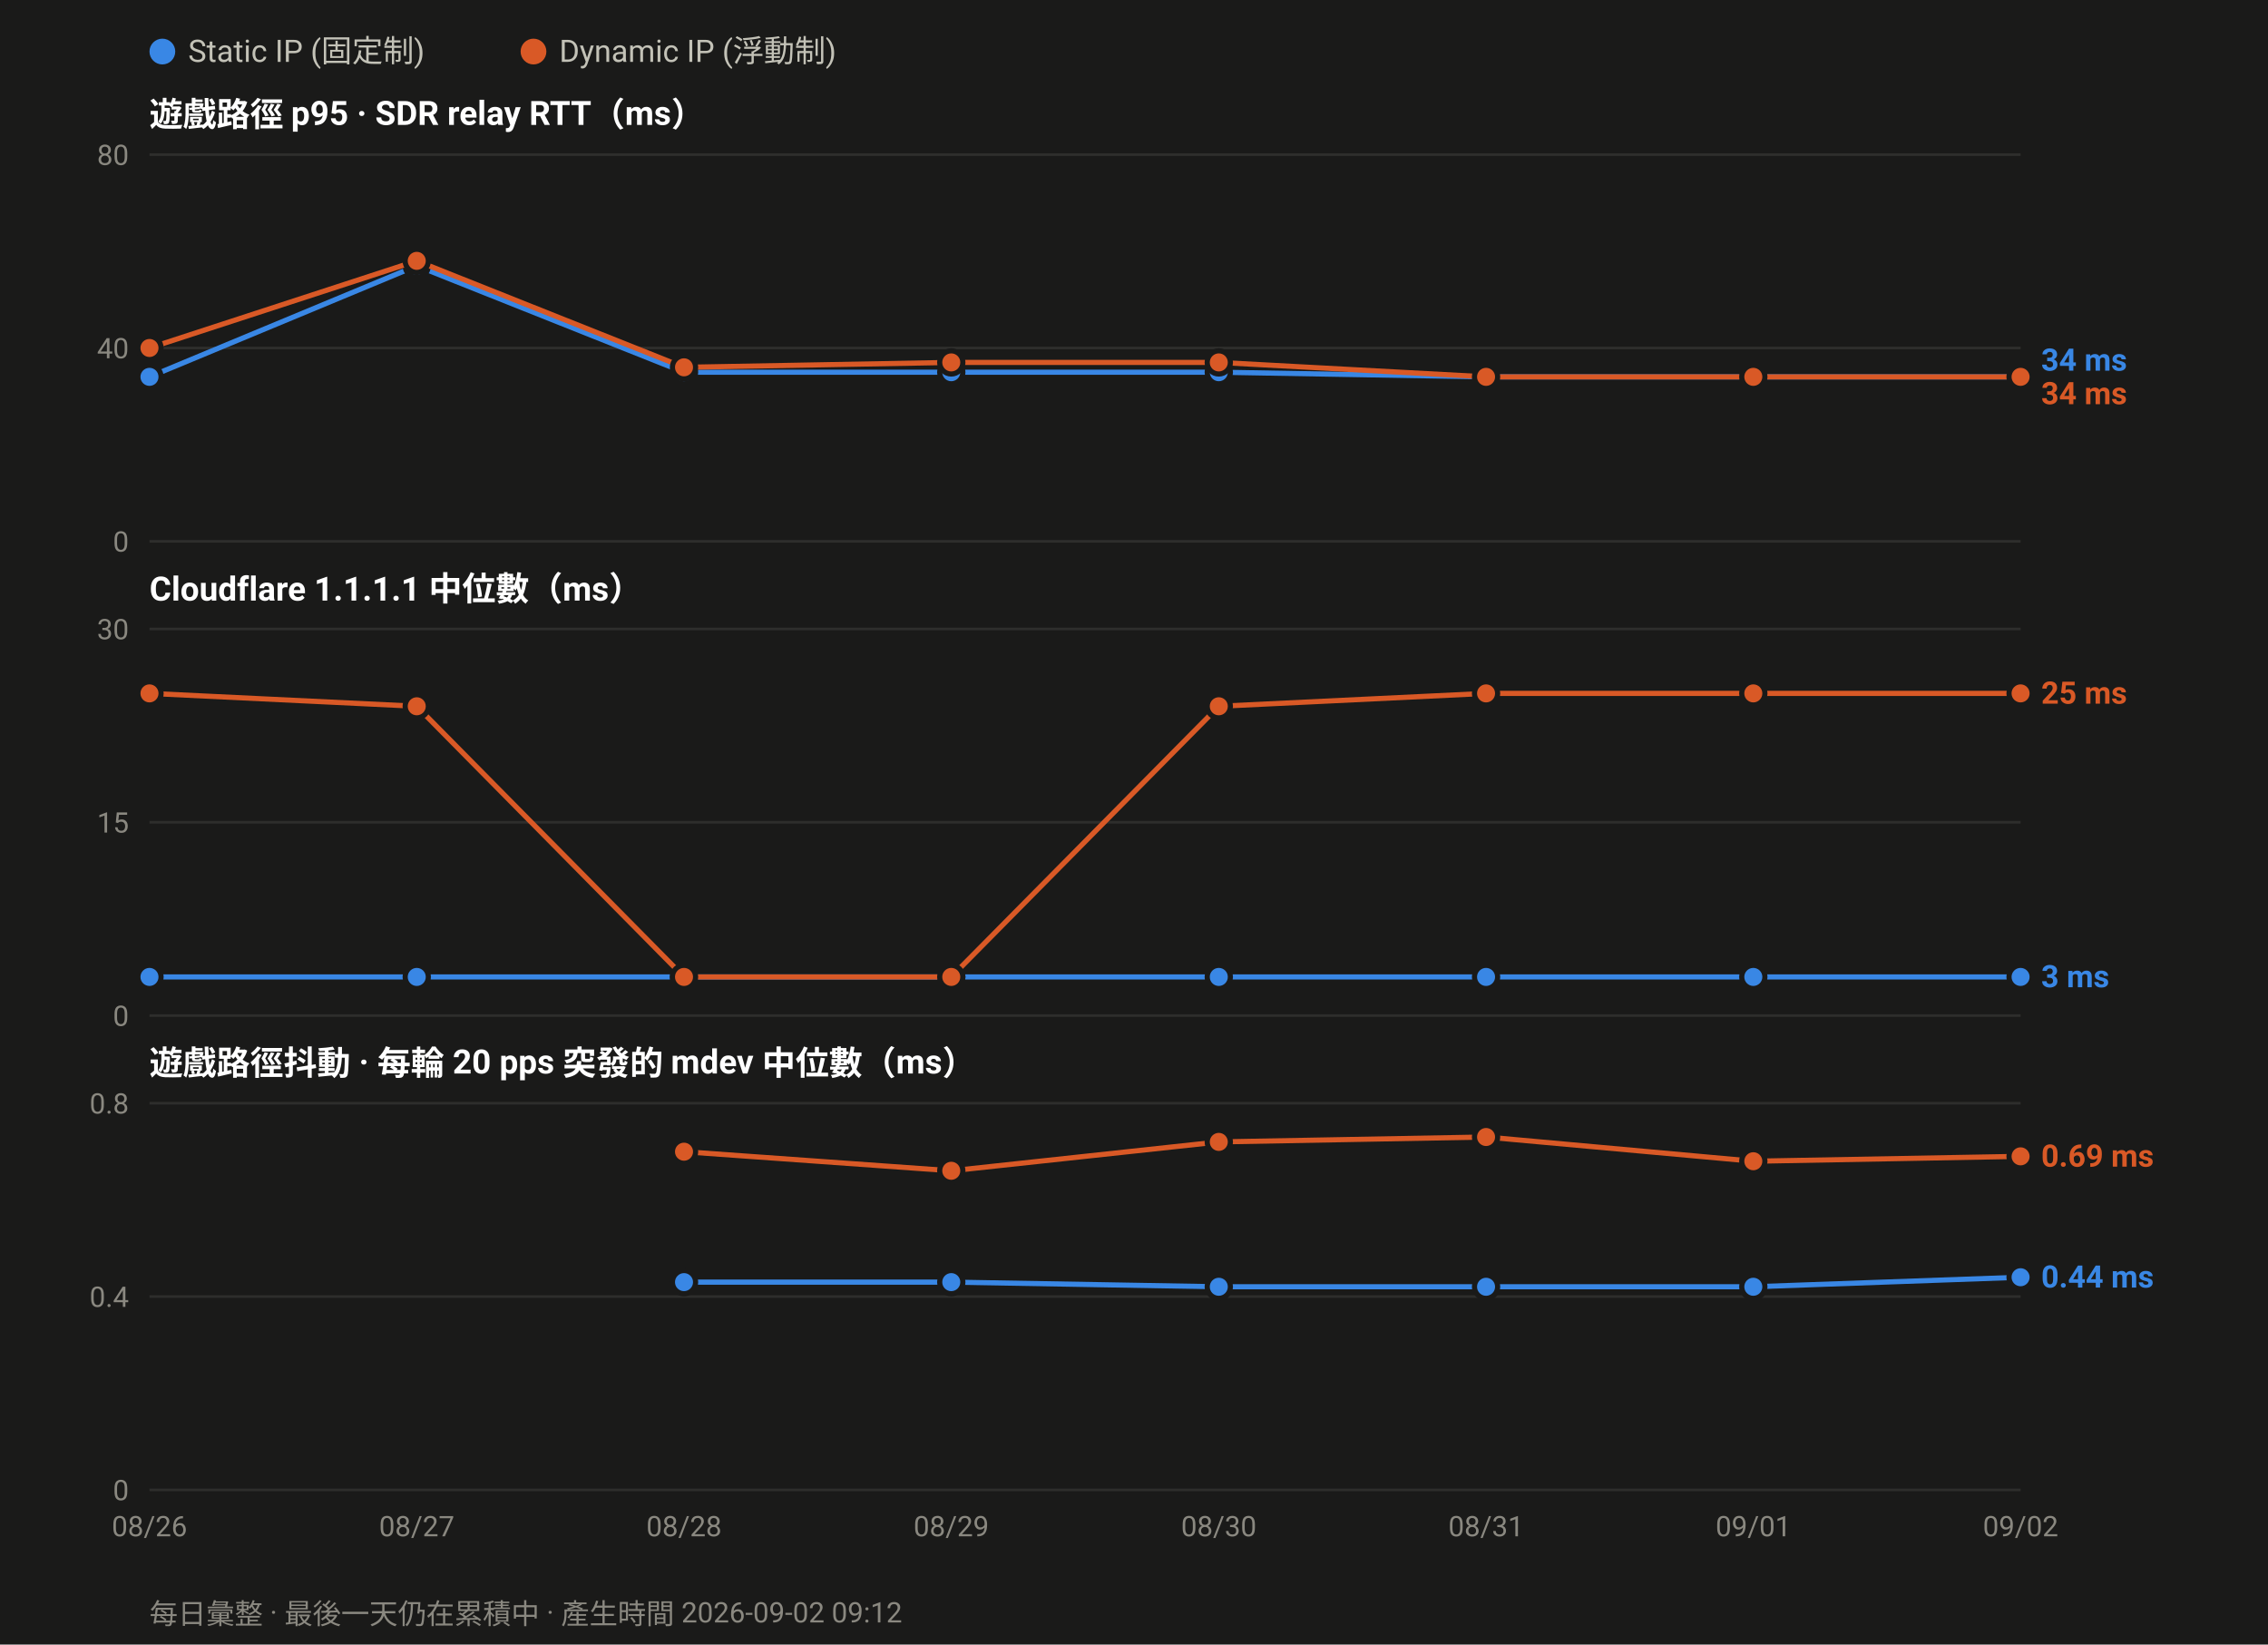
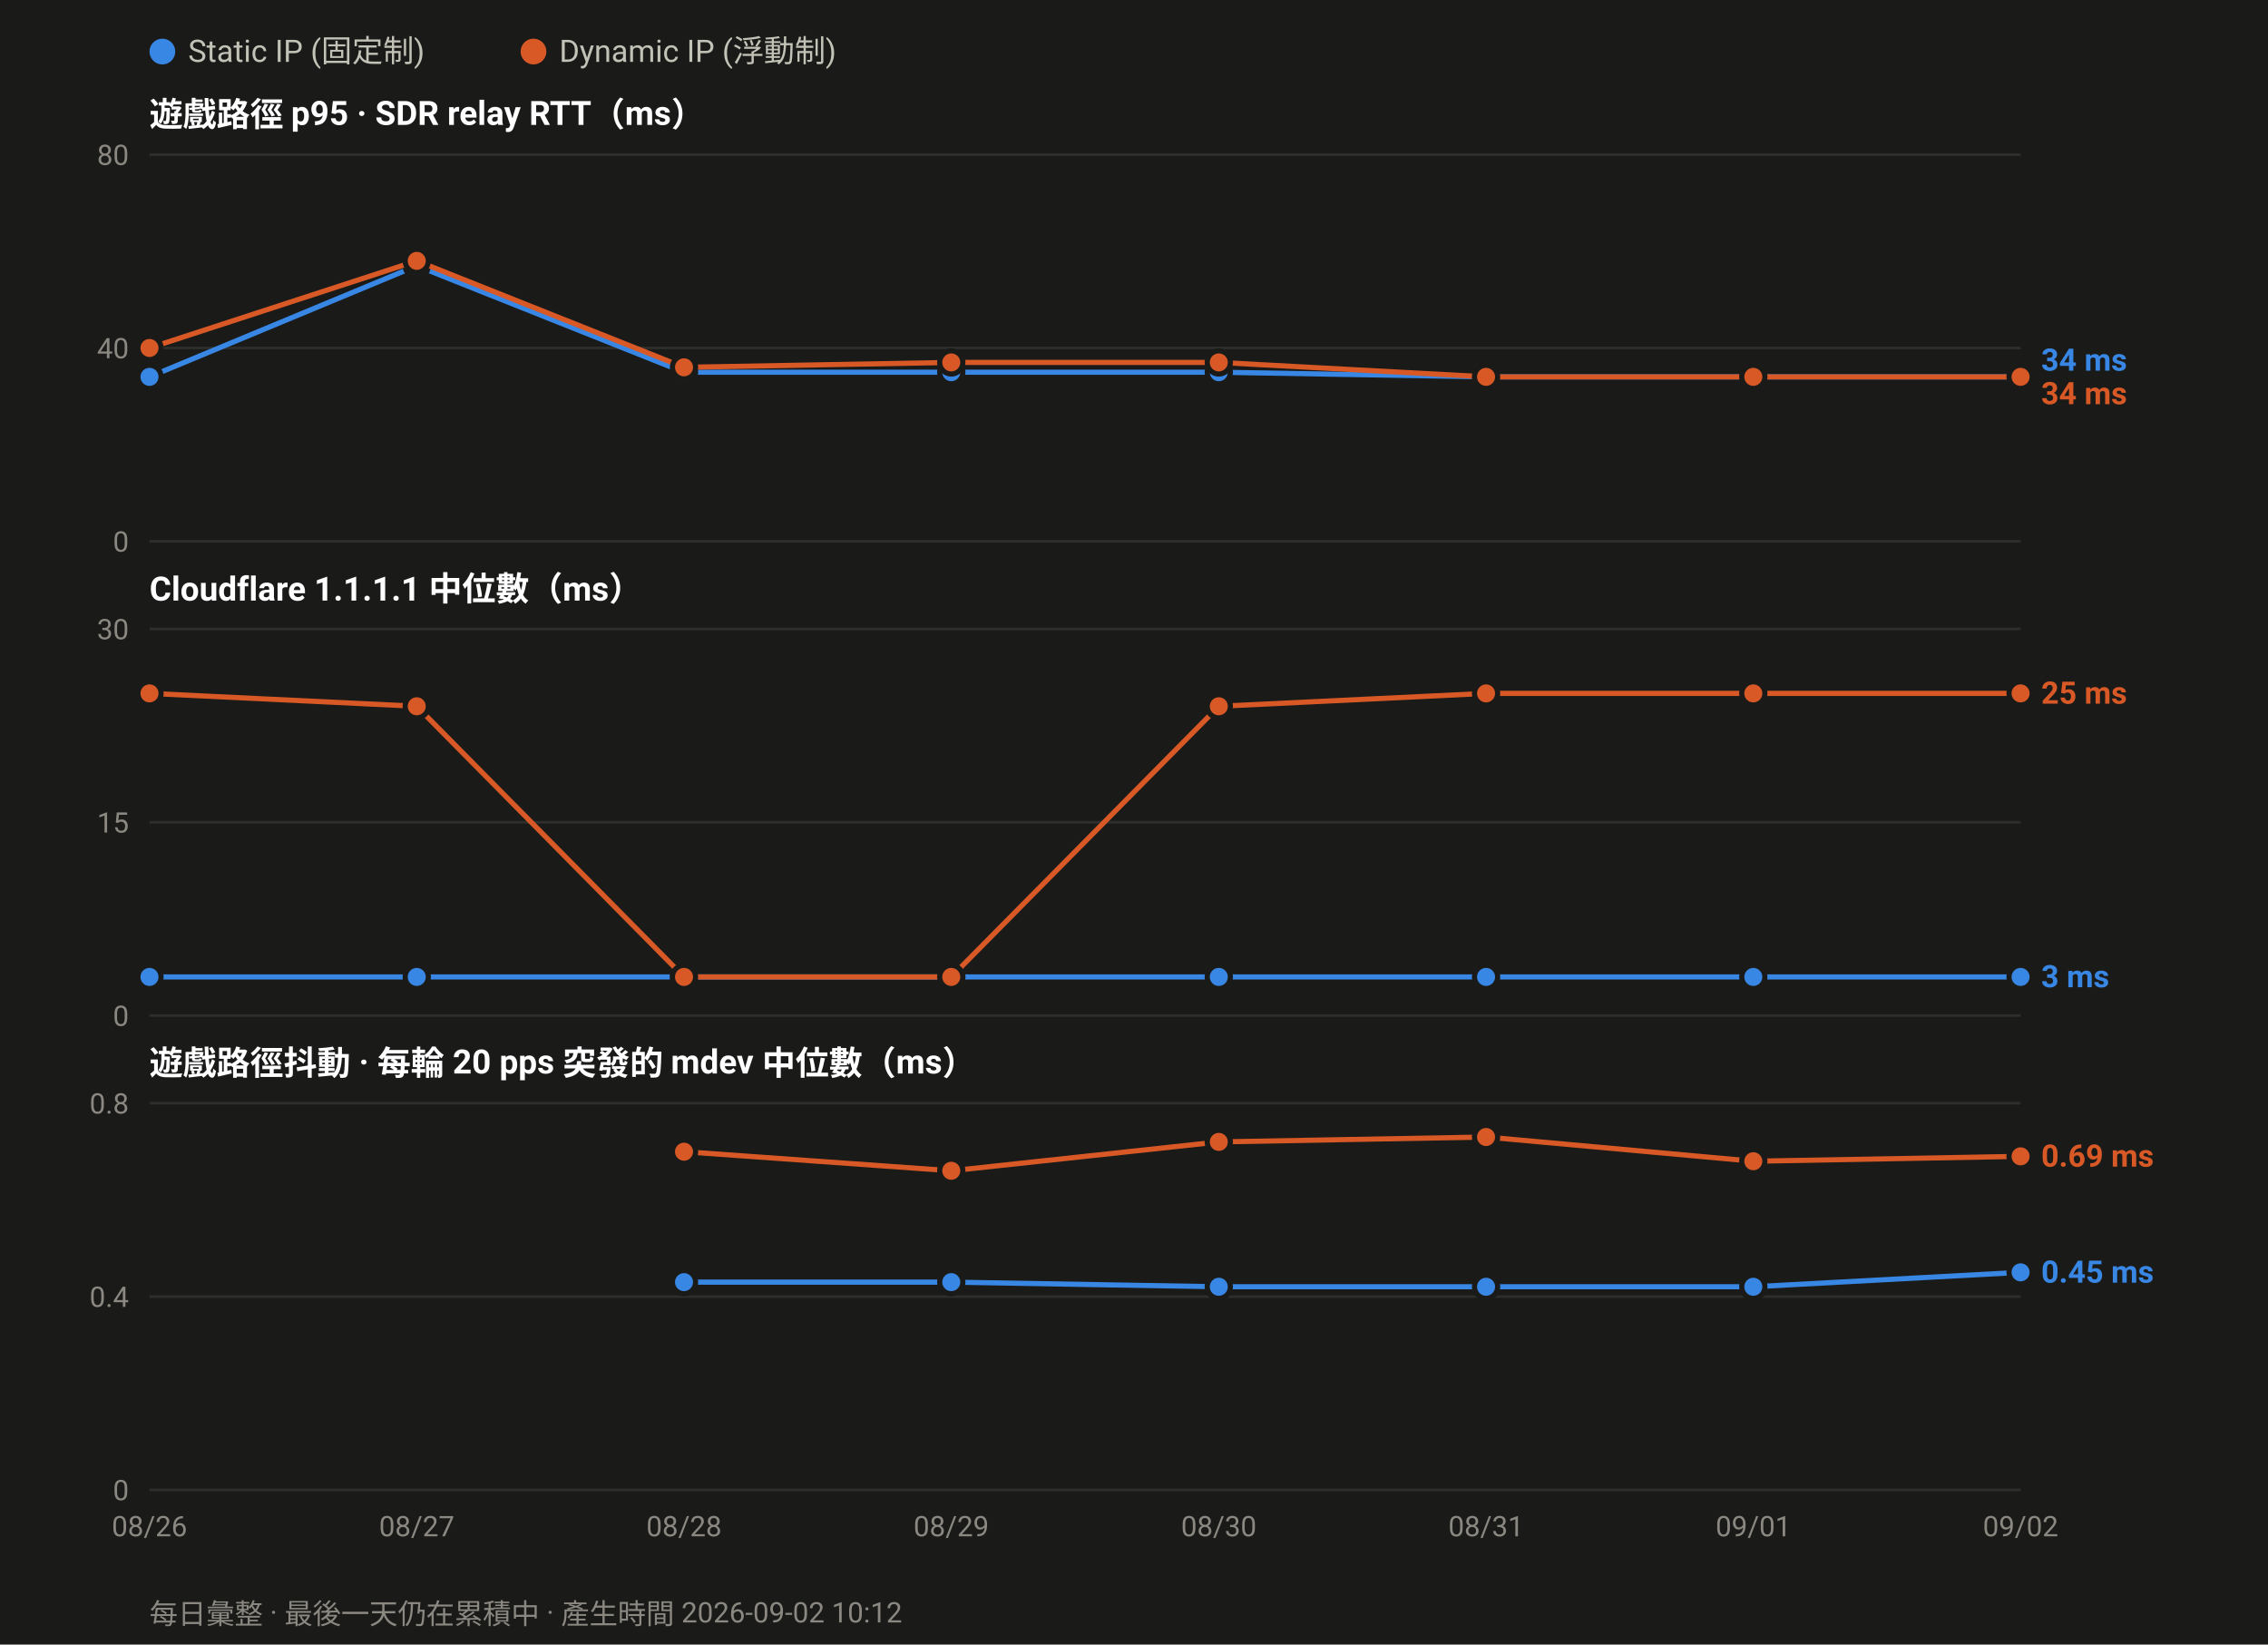
<svg xmlns="http://www.w3.org/2000/svg" width="880" height="638" viewBox="0 0 880 638" font-family="ui-sans-serif,-apple-system,Segoe UI,Roboto,Helvetica,Arial,sans-serif">
  <rect width="880" height="638" fill="#1a1a19" />
  <circle cx="63.0" cy="20" r="5" fill="#3987e5" />
  <text x="73.0" y="24" font-size="12" fill="#c3c2b7">Static IP (固定制)</text>
  <circle cx="207.0" cy="20" r="5" fill="#d95926" />
  <text x="217.0" y="24" font-size="12" fill="#c3c2b7">Dynamic IP (浮動制)</text>
  <text x="58" y="49.0" font-size="13" font-weight="600" fill="#ffffff">遊戲路徑 p95 · SDR relay RTT（ms）</text>
  <line x1="58" y1="210.0" x2="784.0" y2="210.0" stroke="#2e2e2c" stroke-width="1" />
  <text x="50" y="214.0" font-size="11" text-anchor="end" fill="#8a8880">0</text>
  <line x1="58" y1="135.0" x2="784.0" y2="135.0" stroke="#2e2e2c" stroke-width="1" />
  <text x="50" y="139.0" font-size="11" text-anchor="end" fill="#8a8880">40</text>
  <line x1="58" y1="60.0" x2="784.0" y2="60.0" stroke="#2e2e2c" stroke-width="1" />
  <text x="50" y="64.0" font-size="11" text-anchor="end" fill="#8a8880">80</text>
  <polyline fill="none" stroke="#3987e5" stroke-width="2" stroke-linejoin="round" points="58.0,146.2 161.7,103.1 265.4,144.4 369.1,144.4 472.9,144.4 576.6,146.2 680.3,146.2 784.0,146.2" />
  <circle cx="58.0" cy="146.2" r="4.5" fill="#3987e5" stroke="#1a1a19" stroke-width="2" />
  <circle cx="161.7" cy="103.1" r="4.5" fill="#3987e5" stroke="#1a1a19" stroke-width="2" />
  <circle cx="265.4" cy="144.4" r="4.5" fill="#3987e5" stroke="#1a1a19" stroke-width="2" />
  <circle cx="369.1" cy="144.4" r="4.5" fill="#3987e5" stroke="#1a1a19" stroke-width="2" />
  <circle cx="472.9" cy="144.4" r="4.5" fill="#3987e5" stroke="#1a1a19" stroke-width="2" />
  <circle cx="576.6" cy="146.2" r="4.5" fill="#3987e5" stroke="#1a1a19" stroke-width="2" />
  <circle cx="680.3" cy="146.2" r="4.5" fill="#3987e5" stroke="#1a1a19" stroke-width="2" />
  <circle cx="784.0" cy="146.2" r="4.5" fill="#3987e5" stroke="#1a1a19" stroke-width="2" />
  <polyline fill="none" stroke="#d95926" stroke-width="2" stroke-linejoin="round" points="58.0,135.0 161.7,101.2 265.4,142.5 369.1,140.6 472.9,140.6 576.6,146.2 680.3,146.2 784.0,146.2" />
  <circle cx="58.0" cy="135.0" r="4.5" fill="#d95926" stroke="#1a1a19" stroke-width="2" />
  <circle cx="161.7" cy="101.2" r="4.5" fill="#d95926" stroke="#1a1a19" stroke-width="2" />
  <circle cx="265.4" cy="142.5" r="4.5" fill="#d95926" stroke="#1a1a19" stroke-width="2" />
  <circle cx="369.1" cy="140.6" r="4.5" fill="#d95926" stroke="#1a1a19" stroke-width="2" />
  <circle cx="472.9" cy="140.6" r="4.5" fill="#d95926" stroke="#1a1a19" stroke-width="2" />
  <circle cx="576.6" cy="146.2" r="4.5" fill="#d95926" stroke="#1a1a19" stroke-width="2" />
  <circle cx="680.3" cy="146.2" r="4.5" fill="#d95926" stroke="#1a1a19" stroke-width="2" />
  <circle cx="784.0" cy="146.2" r="4.5" fill="#d95926" stroke="#1a1a19" stroke-width="2" />
  <text x="792.0" y="143.8" font-size="12" font-weight="600" fill="#3987e5">34 ms</text>
  <text x="792.0" y="156.8" font-size="12" font-weight="600" fill="#d95926">34 ms</text>
  <text x="58" y="233.0" font-size="13" font-weight="600" fill="#ffffff">Cloudflare 1.1.1.1 中位數（ms）</text>
  <line x1="58" y1="394.0" x2="784.0" y2="394.0" stroke="#2e2e2c" stroke-width="1" />
  <text x="50" y="398.0" font-size="11" text-anchor="end" fill="#8a8880">0</text>
  <line x1="58" y1="319.0" x2="784.0" y2="319.0" stroke="#2e2e2c" stroke-width="1" />
  <text x="50" y="323.0" font-size="11" text-anchor="end" fill="#8a8880">15</text>
  <line x1="58" y1="244.0" x2="784.0" y2="244.0" stroke="#2e2e2c" stroke-width="1" />
  <text x="50" y="248.0" font-size="11" text-anchor="end" fill="#8a8880">30</text>
  <polyline fill="none" stroke="#3987e5" stroke-width="2" stroke-linejoin="round" points="58.0,379.0 161.7,379.0 265.4,379.0 369.1,379.0 472.9,379.0 576.6,379.0 680.3,379.0 784.0,379.0" />
  <circle cx="58.0" cy="379.0" r="4.5" fill="#3987e5" stroke="#1a1a19" stroke-width="2" />
  <circle cx="161.7" cy="379.0" r="4.5" fill="#3987e5" stroke="#1a1a19" stroke-width="2" />
  <circle cx="265.4" cy="379.0" r="4.5" fill="#3987e5" stroke="#1a1a19" stroke-width="2" />
  <circle cx="369.1" cy="379.0" r="4.5" fill="#3987e5" stroke="#1a1a19" stroke-width="2" />
  <circle cx="472.9" cy="379.0" r="4.5" fill="#3987e5" stroke="#1a1a19" stroke-width="2" />
  <circle cx="576.6" cy="379.0" r="4.5" fill="#3987e5" stroke="#1a1a19" stroke-width="2" />
  <circle cx="680.3" cy="379.0" r="4.5" fill="#3987e5" stroke="#1a1a19" stroke-width="2" />
  <circle cx="784.0" cy="379.0" r="4.5" fill="#3987e5" stroke="#1a1a19" stroke-width="2" />
  <polyline fill="none" stroke="#d95926" stroke-width="2" stroke-linejoin="round" points="58.0,269.0 161.7,274.0 265.4,379.0 369.1,379.0 472.9,274.0 576.6,269.0 680.3,269.0 784.0,269.0" />
  <circle cx="58.0" cy="269.0" r="4.5" fill="#d95926" stroke="#1a1a19" stroke-width="2" />
  <circle cx="161.7" cy="274.0" r="4.5" fill="#d95926" stroke="#1a1a19" stroke-width="2" />
  <circle cx="265.4" cy="379.0" r="4.5" fill="#d95926" stroke="#1a1a19" stroke-width="2" />
  <circle cx="369.1" cy="379.0" r="4.5" fill="#d95926" stroke="#1a1a19" stroke-width="2" />
  <circle cx="472.9" cy="274.0" r="4.5" fill="#d95926" stroke="#1a1a19" stroke-width="2" />
  <circle cx="576.6" cy="269.0" r="4.5" fill="#d95926" stroke="#1a1a19" stroke-width="2" />
  <circle cx="680.3" cy="269.0" r="4.5" fill="#d95926" stroke="#1a1a19" stroke-width="2" />
  <circle cx="784.0" cy="269.0" r="4.5" fill="#d95926" stroke="#1a1a19" stroke-width="2" />
  <text x="792.0" y="273.0" font-size="12" font-weight="600" fill="#d95926">25 ms</text>
  <text x="792.0" y="383.0" font-size="12" font-weight="600" fill="#3987e5">3 ms</text>
  <text x="58" y="417.0" font-size="13" font-weight="600" fill="#ffffff">遊戲路徑抖動 · 每輪 20 pps 突發的 mdev 中位數（ms）</text>
  <line x1="58" y1="578.0" x2="784.0" y2="578.0" stroke="#2e2e2c" stroke-width="1" />
  <text x="50" y="582.0" font-size="11" text-anchor="end" fill="#8a8880">0</text>
  <line x1="58" y1="503.0" x2="784.0" y2="503.0" stroke="#2e2e2c" stroke-width="1" />
  <text x="50" y="507.0" font-size="11" text-anchor="end" fill="#8a8880">0.4</text>
  <line x1="58" y1="428.0" x2="784.0" y2="428.0" stroke="#2e2e2c" stroke-width="1" />
  <text x="50" y="432.0" font-size="11" text-anchor="end" fill="#8a8880">0.8</text>
-   <polyline fill="none" stroke="#3987e5" stroke-width="2" stroke-linejoin="round" points="265.4,497.4 369.1,497.4 472.9,499.2 576.6,499.2 680.3,499.2 784.0,495.5" />
+   <polyline fill="none" stroke="#3987e5" stroke-width="2" stroke-linejoin="round" points="265.4,497.4 369.1,497.4 472.9,499.2 576.6,499.2 680.3,499.2 784.0,493.6" />
  <circle cx="265.4" cy="497.4" r="4.5" fill="#3987e5" stroke="#1a1a19" stroke-width="2" />
  <circle cx="369.1" cy="497.4" r="4.5" fill="#3987e5" stroke="#1a1a19" stroke-width="2" />
  <circle cx="472.9" cy="499.2" r="4.5" fill="#3987e5" stroke="#1a1a19" stroke-width="2" />
  <circle cx="576.6" cy="499.2" r="4.5" fill="#3987e5" stroke="#1a1a19" stroke-width="2" />
  <circle cx="680.3" cy="499.2" r="4.5" fill="#3987e5" stroke="#1a1a19" stroke-width="2" />
-   <circle cx="784.0" cy="495.5" r="4.5" fill="#3987e5" stroke="#1a1a19" stroke-width="2" />
+   <circle cx="784.0" cy="493.6" r="4.5" fill="#3987e5" stroke="#1a1a19" stroke-width="2" />
  <polyline fill="none" stroke="#d95926" stroke-width="2" stroke-linejoin="round" points="265.4,446.8 369.1,454.2 472.9,443.0 576.6,441.1 680.3,450.5 784.0,448.6" />
  <circle cx="265.4" cy="446.8" r="4.5" fill="#d95926" stroke="#1a1a19" stroke-width="2" />
  <circle cx="369.1" cy="454.2" r="4.5" fill="#d95926" stroke="#1a1a19" stroke-width="2" />
  <circle cx="472.9" cy="443.0" r="4.5" fill="#d95926" stroke="#1a1a19" stroke-width="2" />
  <circle cx="576.6" cy="441.1" r="4.5" fill="#d95926" stroke="#1a1a19" stroke-width="2" />
  <circle cx="680.3" cy="450.5" r="4.5" fill="#d95926" stroke="#1a1a19" stroke-width="2" />
  <circle cx="784.0" cy="448.6" r="4.5" fill="#d95926" stroke="#1a1a19" stroke-width="2" />
  <text x="792.0" y="452.6" font-size="12" font-weight="600" fill="#d95926">0.69 ms</text>
-   <text x="792.0" y="499.5" font-size="12" font-weight="600" fill="#3987e5">0.44 ms</text>
+   <text x="792.0" y="497.6" font-size="12" font-weight="600" fill="#3987e5">0.45 ms</text>
  <text x="58.0" y="596.0" font-size="11" text-anchor="middle" fill="#8a8880">08/26</text>
  <text x="161.7" y="596.0" font-size="11" text-anchor="middle" fill="#8a8880">08/27</text>
  <text x="265.4" y="596.0" font-size="11" text-anchor="middle" fill="#8a8880">08/28</text>
  <text x="369.1" y="596.0" font-size="11" text-anchor="middle" fill="#8a8880">08/29</text>
  <text x="472.9" y="596.0" font-size="11" text-anchor="middle" fill="#8a8880">08/30</text>
  <text x="576.6" y="596.0" font-size="11" text-anchor="middle" fill="#8a8880">08/31</text>
  <text x="680.3" y="596.0" font-size="11" text-anchor="middle" fill="#8a8880">09/01</text>
  <text x="784.0" y="596.0" font-size="11" text-anchor="middle" fill="#8a8880">09/02</text>
-   <text x="58" y="630" font-size="11" fill="#8a8880">每日彙整 · 最後一天仍在累積中 · 產生時間 2026-09-02 09:12</text>
+   <text x="58" y="630" font-size="11" fill="#8a8880">每日彙整 · 最後一天仍在累積中 · 產生時間 2026-09-02 10:12</text>
</svg>
